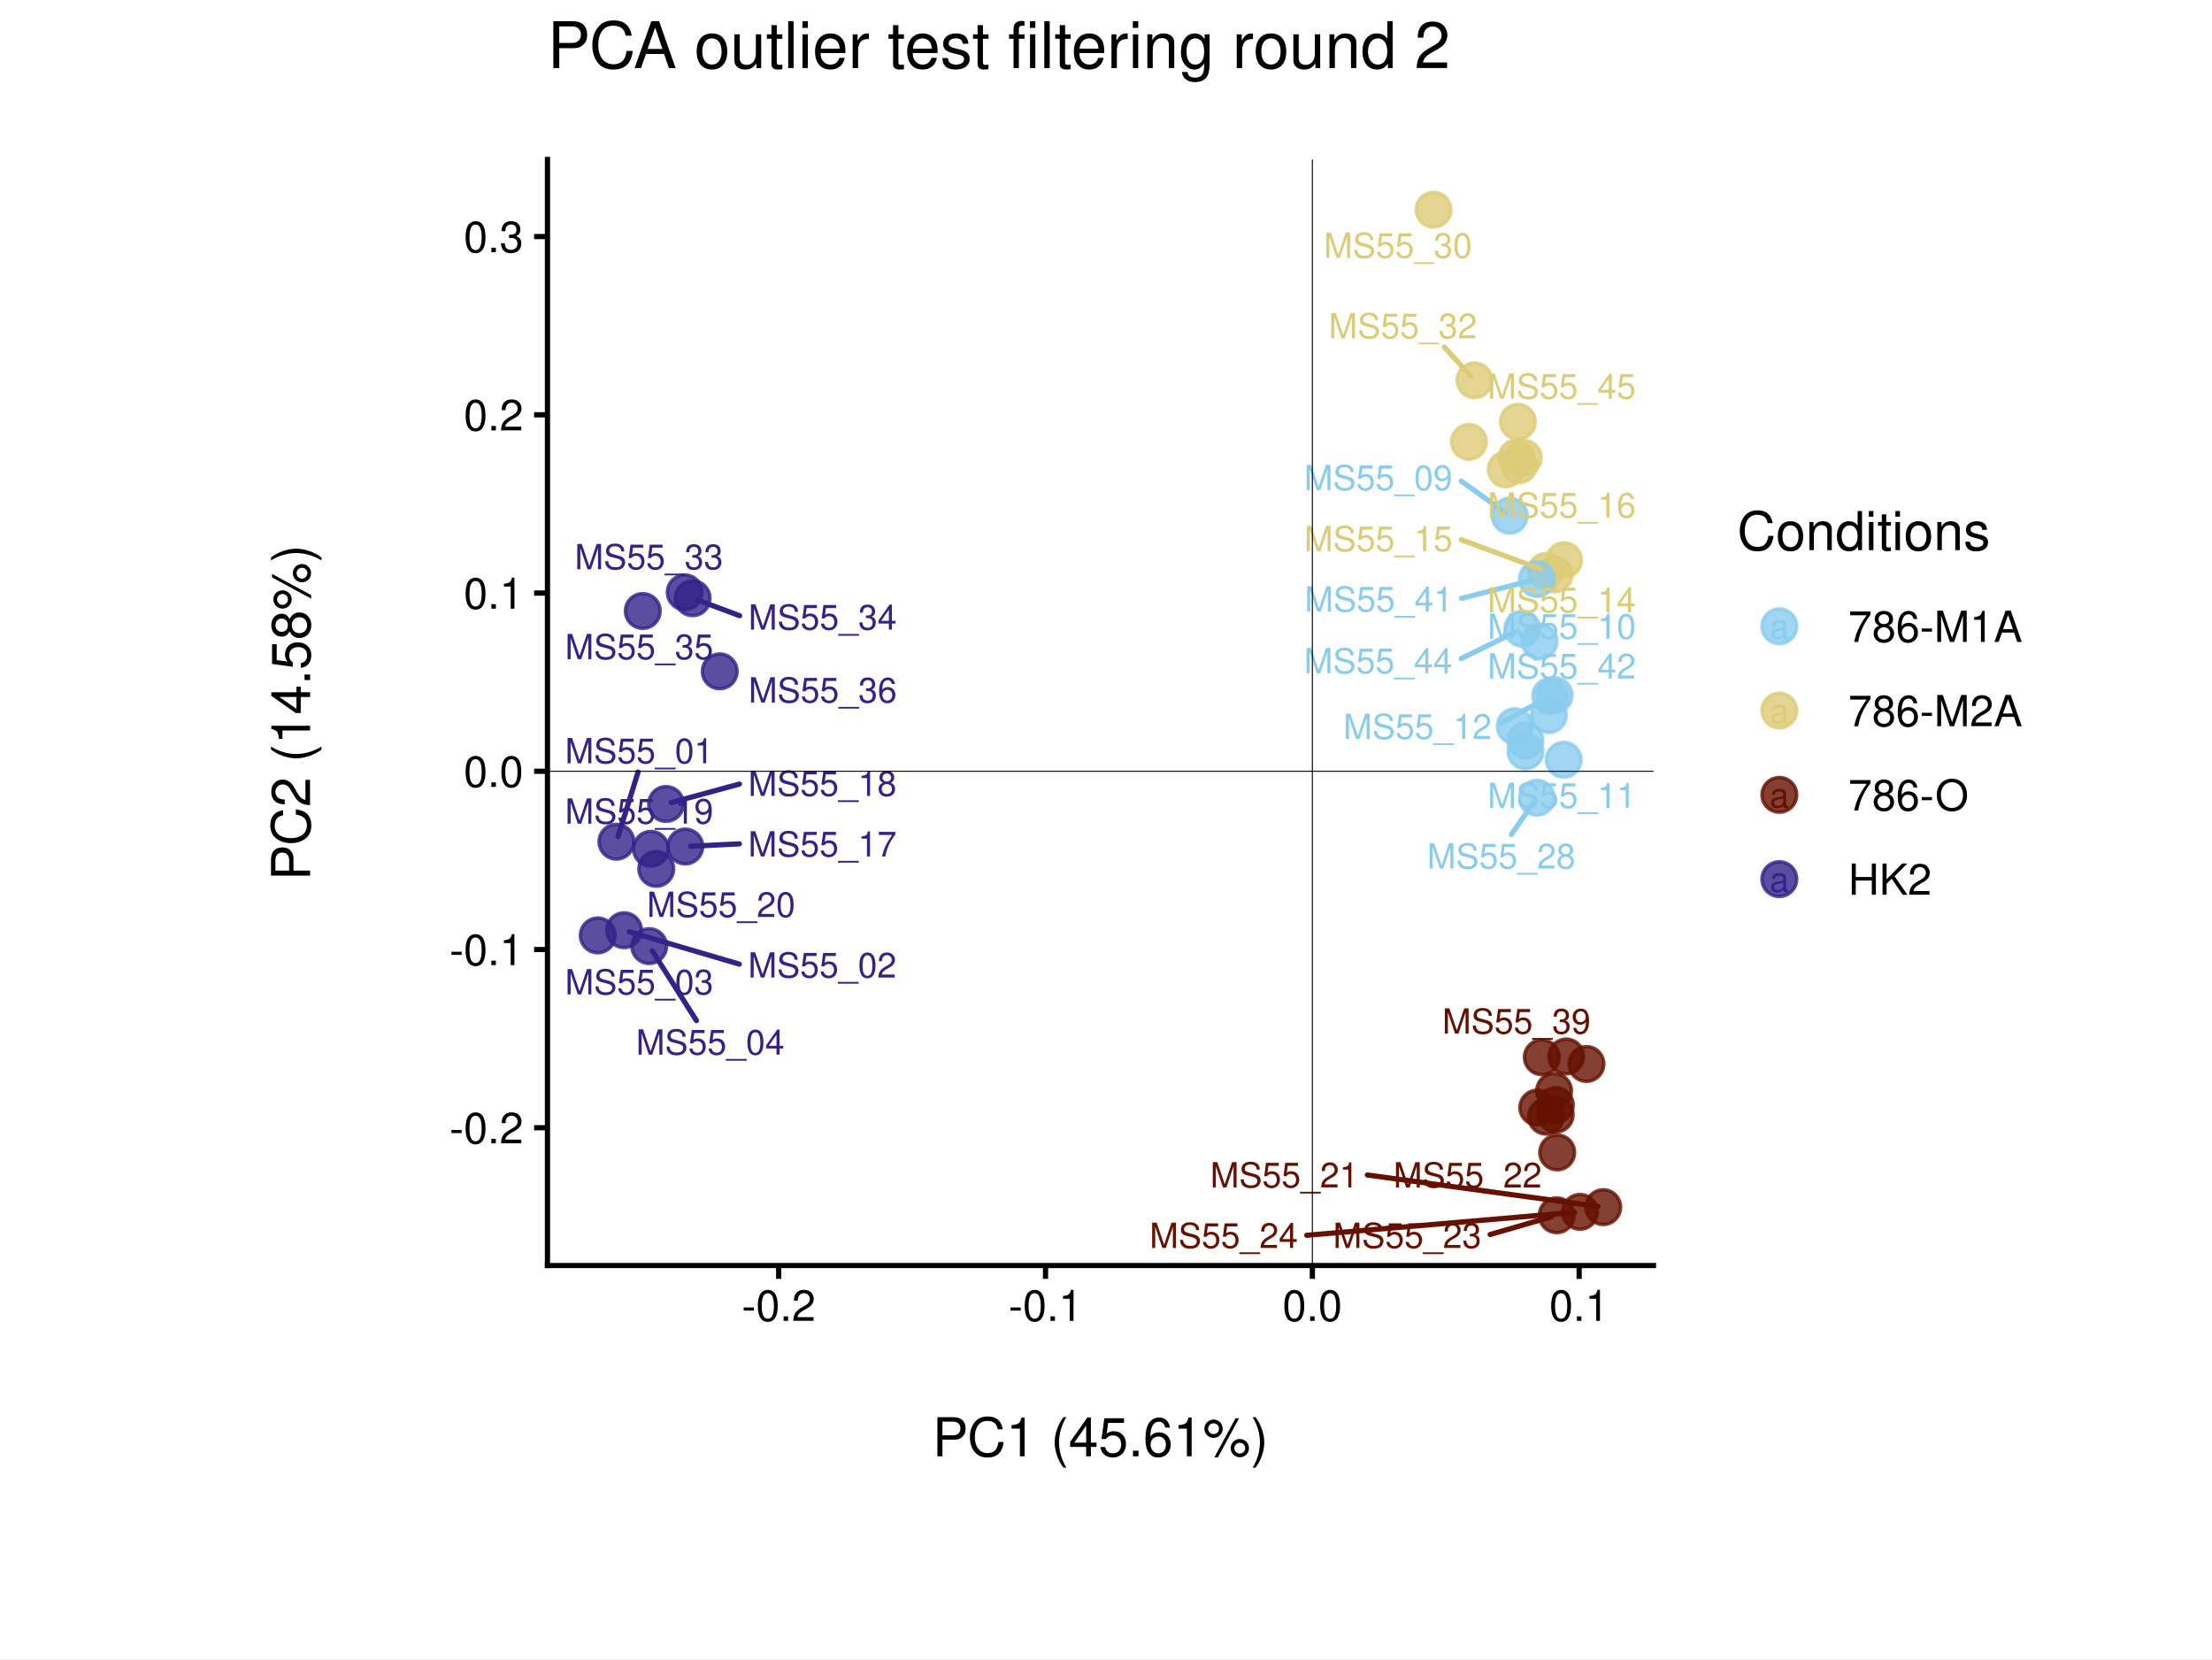
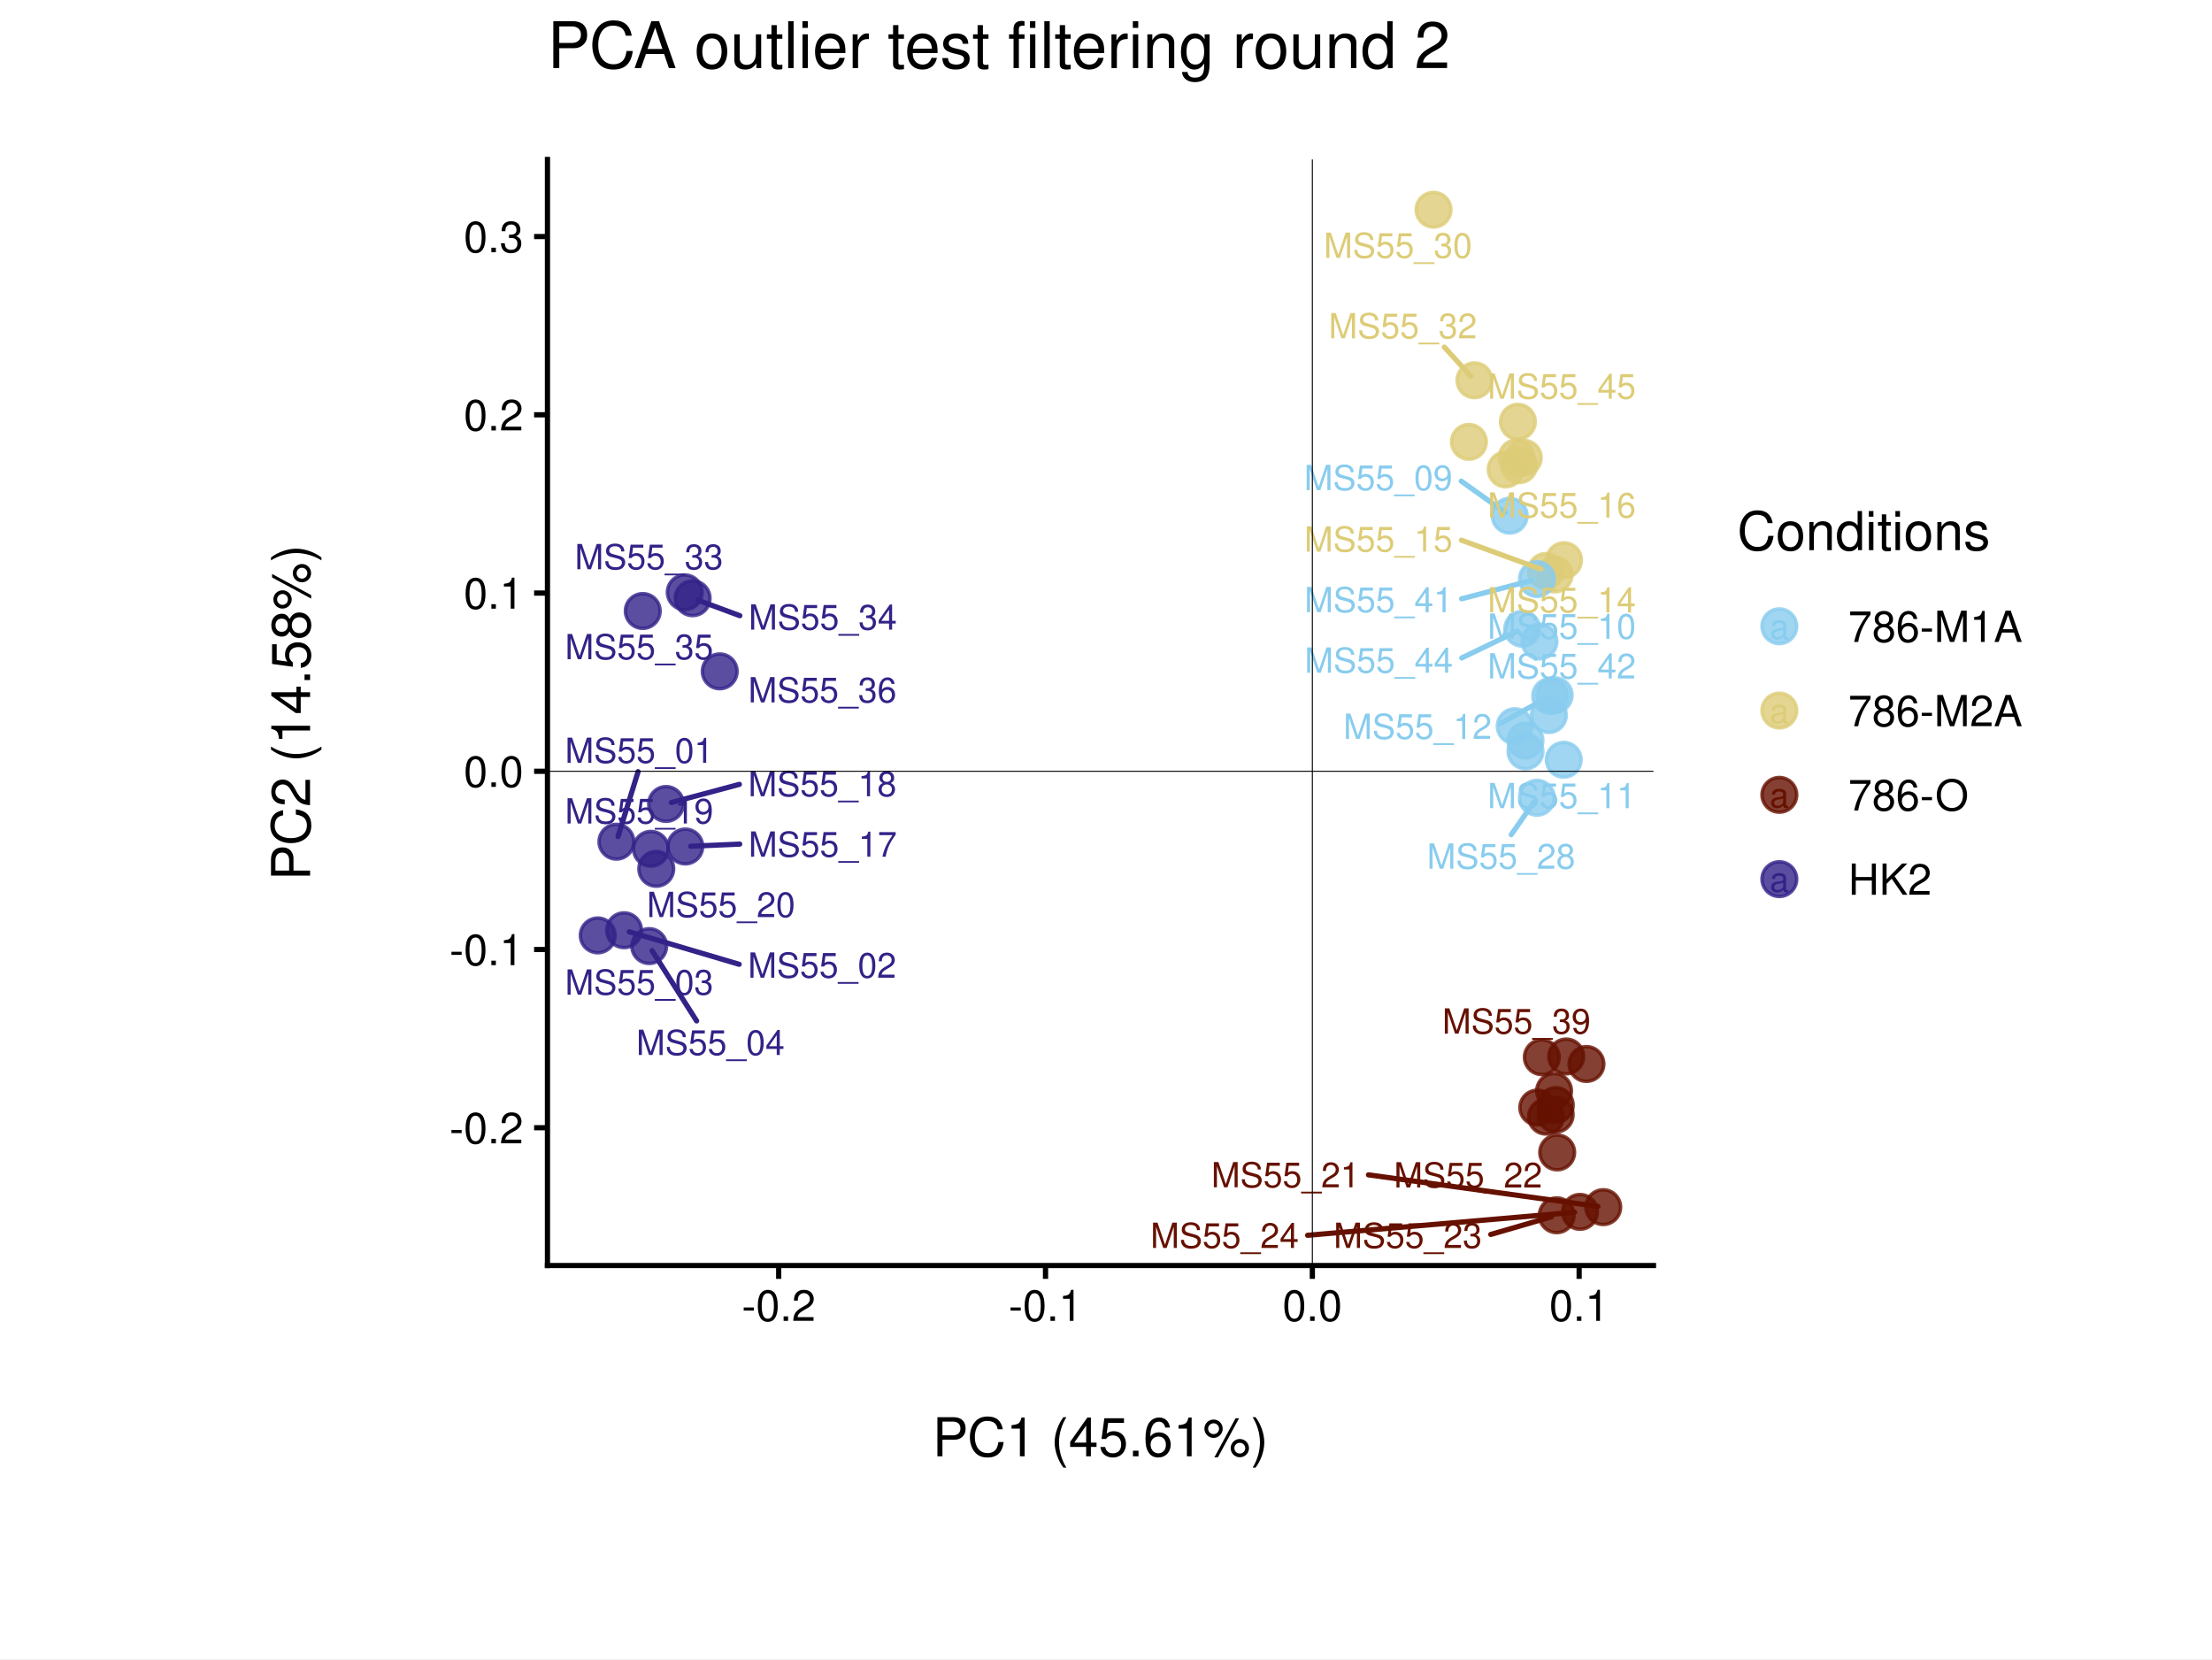
<svg xmlns="http://www.w3.org/2000/svg" width="453.54pt" height="340.16pt" viewBox="0 0 453.54 340.16">
  <g class="svglite">
    <defs>
      <style type="text/css">
    .svglite line, .svglite polyline, .svglite polygon, .svglite path, .svglite rect, .svglite circle {
      fill: none;
      stroke: #000000;
      stroke-linecap: round;
      stroke-linejoin: round;
      stroke-miterlimit: 10.00;
    }
    .svglite text {
      white-space: pre;
    }
    .svglite g.glyphgroup path {
      fill: inherit;
      stroke: none;
    }
  </style>
    </defs>
    <rect width="100%" height="100%" style="stroke: none; fill: #FFFFFF;" />
    <defs>
      <clipPath id="cpMC4wMHw0NTMuNTR8MC4wMHwzNDAuMTY=">
        <rect x="0.00" y="0.00" width="453.54" height="340.16" />
      </clipPath>
    </defs>
    <g clip-path="url(#cpMC4wMHw0NTMuNTR8MC4wMHwzNDAuMTY=)">
      <rect x="0.00" y="0.00" width="453.54" height="340.16" style="stroke-width: 1.07; stroke: #FFFFFF; fill: #FFFFFF;" />
    </g>
    <defs>
      <clipPath id="cpNS40OHw0NDguMDZ8NS40OHwzMzQuNjg=">
        <rect x="5.48" y="5.48" width="442.58" height="329.20" />
      </clipPath>
    </defs>
    <g clip-path="url(#cpNS40OHw0NDguMDZ8NS40OHwzMzQuNjg=)">
      <rect x="5.48" y="5.48" width="442.58" height="329.20" style="stroke-width: 1.07; stroke: none;" />
    </g>
    <defs>
      <clipPath id="cpMjcuMjF8NDI2LjMzfDQuMzV8MzM1Ljgx">
        <rect x="27.21" y="4.35" width="399.12" height="331.46" />
      </clipPath>
    </defs>
    <g clip-path="url(#cpMjcuMjF8NDI2LjMzfDQuMzV8MzM1Ljgx)">
      <rect x="27.21" y="4.35" width="399.12" height="331.46" style="stroke-width: 1.07; stroke: #FFFFFF; fill: #FFFFFF;" />
    </g>
    <g clip-path="url(#cpNS40OHw0NDguMDZ8NS40OHwzMzQuNjg=)">
</g>
    <g clip-path="url(#cpMC4wMHw0NTMuNTR8MC4wMHwzNDAuMTY=)">
</g>
    <defs>
      <clipPath id="cpMTEyLjI1fDMzOS4wMnwzMi42OXwyNTkuNDY=">
        <rect x="112.25" y="32.69" width="226.77" height="226.77" />
      </clipPath>
    </defs>
    <g clip-path="url(#cpMTEyLjI1fDMzOS4wMnwzMi42OXwyNTkuNDY=)">
      <rect x="112.25" y="32.69" width="226.77" height="226.77" style="stroke-width: 1.07; stroke: none; fill: #FFFFFF;" />
      <circle cx="126.39" cy="172.57" r="3.56" style="stroke-width: 0.71; stroke: #332288; stroke-opacity: 0.80; fill: #332288; fill-opacity: 0.80;" />
      <circle cx="127.96" cy="190.72" r="3.56" style="stroke-width: 0.71; stroke: #332288; stroke-opacity: 0.80; fill: #332288; fill-opacity: 0.80;" />
      <circle cx="122.56" cy="191.78" r="3.56" style="stroke-width: 0.71; stroke: #332288; stroke-opacity: 0.80; fill: #332288; fill-opacity: 0.80;" />
      <circle cx="133.11" cy="193.97" r="3.56" style="stroke-width: 0.71; stroke: #332288; stroke-opacity: 0.80; fill: #332288; fill-opacity: 0.80;" />
      <circle cx="321.13" cy="216.60" r="3.56" style="stroke-width: 0.71; stroke: #661100; stroke-opacity: 0.80; fill: #661100; fill-opacity: 0.80;" />
      <circle cx="325.28" cy="218.14" r="3.56" style="stroke-width: 0.71; stroke: #661100; stroke-opacity: 0.80; fill: #661100; fill-opacity: 0.80;" />
      <circle cx="318.64" cy="223.67" r="3.56" style="stroke-width: 0.71; stroke: #661100; stroke-opacity: 0.80; fill: #661100; fill-opacity: 0.80;" />
      <circle cx="316.99" cy="228.94" r="3.56" style="stroke-width: 0.71; stroke: #661100; stroke-opacity: 0.80; fill: #661100; fill-opacity: 0.80;" />
      <circle cx="309.54" cy="105.73" r="3.56" style="stroke-width: 0.71; stroke: #88CCEE; stroke-opacity: 0.80; fill: #88CCEE; fill-opacity: 0.80;" />
      <circle cx="315.65" cy="131.52" r="3.56" style="stroke-width: 0.71; stroke: #88CCEE; stroke-opacity: 0.80; fill: #88CCEE; fill-opacity: 0.80;" />
      <circle cx="320.62" cy="155.77" r="3.56" style="stroke-width: 0.71; stroke: #88CCEE; stroke-opacity: 0.80; fill: #88CCEE; fill-opacity: 0.80;" />
      <circle cx="317.85" cy="142.69" r="3.56" style="stroke-width: 0.71; stroke: #88CCEE; stroke-opacity: 0.80; fill: #88CCEE; fill-opacity: 0.80;" />
      <circle cx="311.50" cy="95.38" r="3.56" style="stroke-width: 0.71; stroke: #DDCC77; stroke-opacity: 0.80; fill: #DDCC77; fill-opacity: 0.80;" />
      <circle cx="318.77" cy="117.78" r="3.56" style="stroke-width: 0.71; stroke: #DDCC77; stroke-opacity: 0.80; fill: #DDCC77; fill-opacity: 0.80;" />
      <circle cx="316.95" cy="117.06" r="3.56" style="stroke-width: 0.71; stroke: #DDCC77; stroke-opacity: 0.80; fill: #DDCC77; fill-opacity: 0.80;" />
      <circle cx="320.69" cy="114.85" r="3.56" style="stroke-width: 0.71; stroke: #DDCC77; stroke-opacity: 0.80; fill: #DDCC77; fill-opacity: 0.80;" />
      <circle cx="140.51" cy="173.55" r="3.56" style="stroke-width: 0.71; stroke: #332288; stroke-opacity: 0.80; fill: #332288; fill-opacity: 0.80;" />
      <circle cx="136.57" cy="164.83" r="3.56" style="stroke-width: 0.71; stroke: #332288; stroke-opacity: 0.80; fill: #332288; fill-opacity: 0.80;" />
      <circle cx="133.46" cy="174.02" r="3.56" style="stroke-width: 0.71; stroke: #332288; stroke-opacity: 0.80; fill: #332288; fill-opacity: 0.80;" />
      <circle cx="134.56" cy="178.13" r="3.56" style="stroke-width: 0.71; stroke: #332288; stroke-opacity: 0.80; fill: #332288; fill-opacity: 0.80;" />
      <circle cx="328.72" cy="247.49" r="3.56" style="stroke-width: 0.71; stroke: #661100; stroke-opacity: 0.80; fill: #661100; fill-opacity: 0.80;" />
      <circle cx="319.28" cy="236.27" r="3.56" style="stroke-width: 0.71; stroke: #661100; stroke-opacity: 0.80; fill: #661100; fill-opacity: 0.80;" />
      <circle cx="319.18" cy="249.16" r="3.56" style="stroke-width: 0.71; stroke: #661100; stroke-opacity: 0.80; fill: #661100; fill-opacity: 0.80;" />
      <circle cx="323.96" cy="248.46" r="3.56" style="stroke-width: 0.71; stroke: #661100; stroke-opacity: 0.80; fill: #661100; fill-opacity: 0.80;" />
      <circle cx="312.78" cy="154.06" r="3.56" style="stroke-width: 0.71; stroke: #88CCEE; stroke-opacity: 0.80; fill: #88CCEE; fill-opacity: 0.80;" />
      <circle cx="310.57" cy="148.88" r="3.56" style="stroke-width: 0.71; stroke: #88CCEE; stroke-opacity: 0.80; fill: #88CCEE; fill-opacity: 0.80;" />
      <circle cx="312.77" cy="151.82" r="3.56" style="stroke-width: 0.71; stroke: #88CCEE; stroke-opacity: 0.80; fill: #88CCEE; fill-opacity: 0.80;" />
      <circle cx="315.13" cy="163.56" r="3.56" style="stroke-width: 0.71; stroke: #88CCEE; stroke-opacity: 0.80; fill: #88CCEE; fill-opacity: 0.80;" />
      <circle cx="293.93" cy="43.00" r="3.56" style="stroke-width: 0.71; stroke: #DDCC77; stroke-opacity: 0.80; fill: #DDCC77; fill-opacity: 0.80;" />
      <circle cx="301.18" cy="90.59" r="3.56" style="stroke-width: 0.71; stroke: #DDCC77; stroke-opacity: 0.80; fill: #DDCC77; fill-opacity: 0.80;" />
      <circle cx="302.32" cy="77.97" r="3.56" style="stroke-width: 0.71; stroke: #DDCC77; stroke-opacity: 0.80; fill: #DDCC77; fill-opacity: 0.80;" />
      <circle cx="140.40" cy="121.44" r="3.56" style="stroke-width: 0.71; stroke: #332288; stroke-opacity: 0.80; fill: #332288; fill-opacity: 0.80;" />
      <circle cx="142.01" cy="122.65" r="3.56" style="stroke-width: 0.71; stroke: #332288; stroke-opacity: 0.80; fill: #332288; fill-opacity: 0.80;" />
      <circle cx="131.79" cy="125.27" r="3.56" style="stroke-width: 0.71; stroke: #332288; stroke-opacity: 0.80; fill: #332288; fill-opacity: 0.80;" />
      <circle cx="147.57" cy="137.64" r="3.56" style="stroke-width: 0.71; stroke: #332288; stroke-opacity: 0.80; fill: #332288; fill-opacity: 0.80;" />
      <circle cx="315.20" cy="227.07" r="3.56" style="stroke-width: 0.71; stroke: #661100; stroke-opacity: 0.80; fill: #661100; fill-opacity: 0.80;" />
      <circle cx="318.99" cy="226.57" r="3.56" style="stroke-width: 0.71; stroke: #661100; stroke-opacity: 0.80; fill: #661100; fill-opacity: 0.80;" />
      <circle cx="316.13" cy="216.75" r="3.56" style="stroke-width: 0.71; stroke: #661100; stroke-opacity: 0.80; fill: #661100; fill-opacity: 0.80;" />
      <circle cx="318.97" cy="228.54" r="3.56" style="stroke-width: 0.71; stroke: #661100; stroke-opacity: 0.80; fill: #661100; fill-opacity: 0.80;" />
      <circle cx="315.13" cy="118.72" r="3.56" style="stroke-width: 0.71; stroke: #88CCEE; stroke-opacity: 0.80; fill: #88CCEE; fill-opacity: 0.80;" />
      <circle cx="318.76" cy="142.53" r="3.56" style="stroke-width: 0.71; stroke: #88CCEE; stroke-opacity: 0.80; fill: #88CCEE; fill-opacity: 0.80;" />
      <circle cx="317.58" cy="146.61" r="3.56" style="stroke-width: 0.71; stroke: #88CCEE; stroke-opacity: 0.80; fill: #88CCEE; fill-opacity: 0.80;" />
      <circle cx="312.12" cy="128.91" r="3.56" style="stroke-width: 0.71; stroke: #88CCEE; stroke-opacity: 0.80; fill: #88CCEE; fill-opacity: 0.80;" />
      <circle cx="311.22" cy="86.47" r="3.56" style="stroke-width: 0.71; stroke: #DDCC77; stroke-opacity: 0.80; fill: #DDCC77; fill-opacity: 0.80;" />
      <circle cx="310.97" cy="93.76" r="3.56" style="stroke-width: 0.71; stroke: #DDCC77; stroke-opacity: 0.80; fill: #DDCC77; fill-opacity: 0.80;" />
      <circle cx="308.72" cy="96.24" r="3.56" style="stroke-width: 0.71; stroke: #DDCC77; stroke-opacity: 0.80; fill: #DDCC77; fill-opacity: 0.80;" />
      <circle cx="312.43" cy="93.84" r="3.56" style="stroke-width: 0.71; stroke: #DDCC77; stroke-opacity: 0.80; fill: #DDCC77; fill-opacity: 0.80;" />
-       <line x1="130.83" y1="158.29" x2="126.72" y2="171.51" style="stroke-width: 1.07; stroke: #332288;" />
-       <line x1="151.58" y1="197.67" x2="129.02" y2="191.04" style="stroke-width: 1.07; stroke: #332288;" />
-       <line x1="142.79" y1="209.24" x2="133.71" y2="194.91" style="stroke-width: 1.07; stroke: #332288;" />
+       <line x1="130.83" y1="158.21" x2="126.72" y2="171.51" style="stroke-width: 1.07; stroke: #332288;" />
+       <line x1="151.55" y1="197.70" x2="129.02" y2="191.04" style="stroke-width: 1.07; stroke: #332288;" />
+       <line x1="142.83" y1="209.31" x2="133.70" y2="194.91" style="stroke-width: 1.07; stroke: #332288;" />
      <line x1="299.61" y1="98.64" x2="308.64" y2="105.09" style="stroke-width: 1.07; stroke: #88CCEE;" />
-       <line x1="307.65" y1="148.32" x2="316.88" y2="143.22" style="stroke-width: 1.07; stroke: #88CCEE;" />
-       <line x1="299.63" y1="110.67" x2="315.91" y2="116.68" style="stroke-width: 1.07; stroke: #DDCC77;" />
-       <line x1="151.60" y1="173.01" x2="141.62" y2="173.50" style="stroke-width: 1.07; stroke: #332288;" />
-       <line x1="151.61" y1="160.75" x2="137.64" y2="164.54" style="stroke-width: 1.07; stroke: #332288;" />
-       <line x1="280.36" y1="240.90" x2="327.62" y2="247.34" style="stroke-width: 1.07; stroke: #661100;" />
-       <line x1="305.54" y1="253.10" x2="318.11" y2="249.46" style="stroke-width: 1.07; stroke: #661100;" />
-       <line x1="267.93" y1="253.26" x2="322.86" y2="248.55" style="stroke-width: 1.07; stroke: #661100;" />
-       <line x1="309.88" y1="171.09" x2="314.49" y2="164.47" style="stroke-width: 1.07; stroke: #88CCEE;" />
+       <line x1="307.66" y1="148.32" x2="316.88" y2="143.22" style="stroke-width: 1.07; stroke: #88CCEE;" />
+       <line x1="299.65" y1="110.75" x2="315.91" y2="116.68" style="stroke-width: 1.07; stroke: #DDCC77;" />
+       <line x1="151.67" y1="173.06" x2="141.62" y2="173.50" style="stroke-width: 1.07; stroke: #332288;" />
+       <line x1="151.60" y1="160.81" x2="137.64" y2="164.54" style="stroke-width: 1.07; stroke: #332288;" />
+       <line x1="280.59" y1="240.87" x2="327.62" y2="247.34" style="stroke-width: 1.07; stroke: #661100;" />
+       <line x1="305.66" y1="253.09" x2="318.11" y2="249.47" style="stroke-width: 1.07; stroke: #661100;" />
+       <line x1="268.11" y1="253.26" x2="322.86" y2="248.55" style="stroke-width: 1.07; stroke: #661100;" />
+       <line x1="309.86" y1="171.12" x2="314.49" y2="164.47" style="stroke-width: 1.07; stroke: #88CCEE;" />
      <line x1="296.14" y1="71.16" x2="301.58" y2="77.15" style="stroke-width: 1.07; stroke: #DDCC77;" />
-       <line x1="151.65" y1="126.23" x2="143.05" y2="123.03" style="stroke-width: 1.07; stroke: #332288;" />
-       <line x1="299.70" y1="122.67" x2="314.05" y2="118.99" style="stroke-width: 1.07; stroke: #88CCEE;" />
-       <line x1="299.60" y1="135.01" x2="311.13" y2="129.39" style="stroke-width: 1.07; stroke: #88CCEE;" />
-       <text x="131.06" y="156.49" text-anchor="middle" style="font-size: 7.11px;fill: #332288; font-family: &quot;Nimbus Sans&quot;;" textLength="30.42px" lengthAdjust="spacingAndGlyphs">MS55_01</text>
-       <text x="168.59" y="200.42" text-anchor="middle" style="font-size: 7.11px;fill: #332288; font-family: &quot;Nimbus Sans&quot;;" textLength="30.42px" lengthAdjust="spacingAndGlyphs">MS55_02</text>
-       <text x="131.06" y="203.88" text-anchor="middle" style="font-size: 7.11px;fill: #332288; font-family: &quot;Nimbus Sans&quot;;" textLength="30.42px" lengthAdjust="spacingAndGlyphs">MS55_03</text>
-       <text x="145.62" y="216.22" text-anchor="middle" style="font-size: 7.11px;fill: #332288; font-family: &quot;Nimbus Sans&quot;;" textLength="30.42px" lengthAdjust="spacingAndGlyphs">MS55_04</text>
+       <line x1="151.69" y1="126.23" x2="143.05" y2="123.03" style="stroke-width: 1.07; stroke: #332288;" />
+       <line x1="299.68" y1="122.77" x2="314.06" y2="119.00" style="stroke-width: 1.07; stroke: #88CCEE;" />
+       <line x1="299.71" y1="134.89" x2="311.13" y2="129.39" style="stroke-width: 1.07; stroke: #88CCEE;" />
+       <text x="131.06" y="156.41" text-anchor="middle" style="font-size: 7.11px;fill: #332288; font-family: &quot;Nimbus Sans&quot;;" textLength="30.42px" lengthAdjust="spacingAndGlyphs">MS55_01</text>
+       <text x="168.56" y="200.45" text-anchor="middle" style="font-size: 7.11px;fill: #332288; font-family: &quot;Nimbus Sans&quot;;" textLength="30.42px" lengthAdjust="spacingAndGlyphs">MS55_02</text>
+       <text x="131.06" y="203.93" text-anchor="middle" style="font-size: 7.11px;fill: #332288; font-family: &quot;Nimbus Sans&quot;;" textLength="30.42px" lengthAdjust="spacingAndGlyphs">MS55_03</text>
+       <text x="145.67" y="216.30" text-anchor="middle" style="font-size: 7.11px;fill: #332288; font-family: &quot;Nimbus Sans&quot;;" textLength="30.42px" lengthAdjust="spacingAndGlyphs">MS55_04</text>
      <text x="282.60" y="100.49" text-anchor="middle" style="font-size: 7.11px;fill: #88CCEE; font-family: &quot;Nimbus Sans&quot;;" textLength="30.42px" lengthAdjust="spacingAndGlyphs">MS55_09</text>
-       <text x="320.21" y="130.97" text-anchor="middle" style="font-size: 7.11px;fill: #88CCEE; font-family: &quot;Nimbus Sans&quot;;" textLength="30.42px" lengthAdjust="spacingAndGlyphs">MS55_10</text>
-       <text x="320.21" y="165.65" text-anchor="middle" style="font-size: 7.11px;fill: #88CCEE; font-family: &quot;Nimbus Sans&quot;;" textLength="30.42px" lengthAdjust="spacingAndGlyphs">MS55_11</text>
-       <text x="290.64" y="151.50" text-anchor="middle" style="font-size: 7.11px;fill: #88CCEE; font-family: &quot;Nimbus Sans&quot;;" textLength="30.42px" lengthAdjust="spacingAndGlyphs">MS55_12</text>
-       <text x="320.21" y="125.56" text-anchor="middle" style="font-size: 7.11px;fill: #DDCC77; font-family: &quot;Nimbus Sans&quot;;" textLength="30.42px" lengthAdjust="spacingAndGlyphs">MS55_14</text>
-       <text x="282.62" y="113.00" text-anchor="middle" style="font-size: 7.11px;fill: #DDCC77; font-family: &quot;Nimbus Sans&quot;;" textLength="30.42px" lengthAdjust="spacingAndGlyphs">MS55_15</text>
+       <text x="320.21" y="130.96" text-anchor="middle" style="font-size: 7.11px;fill: #88CCEE; font-family: &quot;Nimbus Sans&quot;;" textLength="30.42px" lengthAdjust="spacingAndGlyphs">MS55_10</text>
+       <text x="320.21" y="165.69" text-anchor="middle" style="font-size: 7.11px;fill: #88CCEE; font-family: &quot;Nimbus Sans&quot;;" textLength="30.42px" lengthAdjust="spacingAndGlyphs">MS55_11</text>
+       <text x="290.65" y="151.49" text-anchor="middle" style="font-size: 7.11px;fill: #88CCEE; font-family: &quot;Nimbus Sans&quot;;" textLength="30.42px" lengthAdjust="spacingAndGlyphs">MS55_12</text>
+       <text x="320.21" y="125.55" text-anchor="middle" style="font-size: 7.11px;fill: #DDCC77; font-family: &quot;Nimbus Sans&quot;;" textLength="30.42px" lengthAdjust="spacingAndGlyphs">MS55_14</text>
+       <text x="282.63" y="113.09" text-anchor="middle" style="font-size: 7.11px;fill: #DDCC77; font-family: &quot;Nimbus Sans&quot;;" textLength="30.42px" lengthAdjust="spacingAndGlyphs">MS55_15</text>
      <text x="320.21" y="106.12" text-anchor="middle" style="font-size: 7.11px;fill: #DDCC77; font-family: &quot;Nimbus Sans&quot;;" textLength="30.42px" lengthAdjust="spacingAndGlyphs">MS55_16</text>
-       <text x="168.61" y="175.60" text-anchor="middle" style="font-size: 7.11px;fill: #332288; font-family: &quot;Nimbus Sans&quot;;" textLength="30.42px" lengthAdjust="spacingAndGlyphs">MS55_17</text>
-       <text x="168.62" y="163.18" text-anchor="middle" style="font-size: 7.11px;fill: #332288; font-family: &quot;Nimbus Sans&quot;;" textLength="30.42px" lengthAdjust="spacingAndGlyphs">MS55_18</text>
-       <text x="131.06" y="168.87" text-anchor="middle" style="font-size: 7.11px;fill: #332288; font-family: &quot;Nimbus Sans&quot;;" textLength="30.42px" lengthAdjust="spacingAndGlyphs">MS55_19</text>
-       <text x="147.85" y="188.00" text-anchor="middle" style="font-size: 7.11px;fill: #332288; font-family: &quot;Nimbus Sans&quot;;" textLength="30.42px" lengthAdjust="spacingAndGlyphs">MS55_20</text>
-       <text x="263.35" y="243.45" text-anchor="middle" style="font-size: 7.11px;fill: #661100; font-family: &quot;Nimbus Sans&quot;;" textLength="30.42px" lengthAdjust="spacingAndGlyphs">MS55_21</text>
-       <text x="300.91" y="243.46" text-anchor="middle" style="font-size: 7.11px;fill: #661100; font-family: &quot;Nimbus Sans&quot;;" textLength="30.42px" lengthAdjust="spacingAndGlyphs">MS55_22</text>
-       <text x="288.53" y="255.86" text-anchor="middle" style="font-size: 7.11px;fill: #661100; font-family: &quot;Nimbus Sans&quot;;" textLength="30.42px" lengthAdjust="spacingAndGlyphs">MS55_23</text>
-       <text x="250.92" y="255.86" text-anchor="middle" style="font-size: 7.11px;fill: #661100; font-family: &quot;Nimbus Sans&quot;;" textLength="30.42px" lengthAdjust="spacingAndGlyphs">MS55_24</text>
-       <text x="307.81" y="178.07" text-anchor="middle" style="font-size: 7.11px;fill: #88CCEE; font-family: &quot;Nimbus Sans&quot;;" textLength="30.42px" lengthAdjust="spacingAndGlyphs">MS55_28</text>
+       <text x="168.68" y="175.65" text-anchor="middle" style="font-size: 7.11px;fill: #332288; font-family: &quot;Nimbus Sans&quot;;" textLength="30.42px" lengthAdjust="spacingAndGlyphs">MS55_17</text>
+       <text x="168.61" y="163.25" text-anchor="middle" style="font-size: 7.11px;fill: #332288; font-family: &quot;Nimbus Sans&quot;;" textLength="30.42px" lengthAdjust="spacingAndGlyphs">MS55_18</text>
+       <text x="131.06" y="168.84" text-anchor="middle" style="font-size: 7.11px;fill: #332288; font-family: &quot;Nimbus Sans&quot;;" textLength="30.42px" lengthAdjust="spacingAndGlyphs">MS55_19</text>
+       <text x="147.83" y="188.02" text-anchor="middle" style="font-size: 7.11px;fill: #332288; font-family: &quot;Nimbus Sans&quot;;" textLength="30.42px" lengthAdjust="spacingAndGlyphs">MS55_20</text>
+       <text x="263.57" y="243.43" text-anchor="middle" style="font-size: 7.11px;fill: #661100; font-family: &quot;Nimbus Sans&quot;;" textLength="30.42px" lengthAdjust="spacingAndGlyphs">MS55_21</text>
+       <text x="301.01" y="243.46" text-anchor="middle" style="font-size: 7.11px;fill: #661100; font-family: &quot;Nimbus Sans&quot;;" textLength="30.42px" lengthAdjust="spacingAndGlyphs">MS55_22</text>
+       <text x="288.65" y="255.86" text-anchor="middle" style="font-size: 7.11px;fill: #661100; font-family: &quot;Nimbus Sans&quot;;" textLength="30.42px" lengthAdjust="spacingAndGlyphs">MS55_23</text>
+       <text x="251.10" y="255.86" text-anchor="middle" style="font-size: 7.11px;fill: #661100; font-family: &quot;Nimbus Sans&quot;;" textLength="30.42px" lengthAdjust="spacingAndGlyphs">MS55_24</text>
+       <text x="307.79" y="178.10" text-anchor="middle" style="font-size: 7.11px;fill: #88CCEE; font-family: &quot;Nimbus Sans&quot;;" textLength="30.42px" lengthAdjust="spacingAndGlyphs">MS55_28</text>
      <text x="286.63" y="52.87" text-anchor="middle" style="font-size: 7.11px;fill: #DDCC77; font-family: &quot;Nimbus Sans&quot;;" textLength="30.42px" lengthAdjust="spacingAndGlyphs">MS55_30</text>
      <text x="287.63" y="69.36" text-anchor="middle" style="font-size: 7.11px;fill: #DDCC77; font-family: &quot;Nimbus Sans&quot;;" textLength="30.42px" lengthAdjust="spacingAndGlyphs">MS55_32</text>
-       <text x="133.05" y="116.71" text-anchor="middle" style="font-size: 7.11px;fill: #332288; font-family: &quot;Nimbus Sans&quot;;" textLength="30.42px" lengthAdjust="spacingAndGlyphs">MS55_33</text>
-       <text x="168.66" y="129.09" text-anchor="middle" style="font-size: 7.11px;fill: #332288; font-family: &quot;Nimbus Sans&quot;;" textLength="30.42px" lengthAdjust="spacingAndGlyphs">MS55_34</text>
-       <text x="131.06" y="135.15" text-anchor="middle" style="font-size: 7.11px;fill: #332288; font-family: &quot;Nimbus Sans&quot;;" textLength="30.42px" lengthAdjust="spacingAndGlyphs">MS55_35</text>
-       <text x="168.68" y="144.03" text-anchor="middle" style="font-size: 7.11px;fill: #332288; font-family: &quot;Nimbus Sans&quot;;" textLength="30.42px" lengthAdjust="spacingAndGlyphs">MS55_36</text>
+       <text x="133.06" y="116.71" text-anchor="middle" style="font-size: 7.11px;fill: #332288; font-family: &quot;Nimbus Sans&quot;;" textLength="30.42px" lengthAdjust="spacingAndGlyphs">MS55_33</text>
+       <text x="168.70" y="129.09" text-anchor="middle" style="font-size: 7.11px;fill: #332288; font-family: &quot;Nimbus Sans&quot;;" textLength="30.42px" lengthAdjust="spacingAndGlyphs">MS55_34</text>
+       <text x="131.06" y="135.16" text-anchor="middle" style="font-size: 7.11px;fill: #332288; font-family: &quot;Nimbus Sans&quot;;" textLength="30.42px" lengthAdjust="spacingAndGlyphs">MS55_35</text>
+       <text x="168.62" y="144.01" text-anchor="middle" style="font-size: 7.11px;fill: #332288; font-family: &quot;Nimbus Sans&quot;;" textLength="30.42px" lengthAdjust="spacingAndGlyphs">MS55_36</text>
      <text x="310.93" y="211.92" text-anchor="middle" style="font-size: 7.11px;fill: #661100; font-family: &quot;Nimbus Sans&quot;;" textLength="30.42px" lengthAdjust="spacingAndGlyphs">MS55_39</text>
-       <text x="282.69" y="125.39" text-anchor="middle" style="font-size: 7.11px;fill: #88CCEE; font-family: &quot;Nimbus Sans&quot;;" textLength="30.42px" lengthAdjust="spacingAndGlyphs">MS55_41</text>
-       <text x="320.21" y="139.11" text-anchor="middle" style="font-size: 7.11px;fill: #88CCEE; font-family: &quot;Nimbus Sans&quot;;" textLength="30.42px" lengthAdjust="spacingAndGlyphs">MS55_42</text>
-       <text x="282.59" y="138.04" text-anchor="middle" style="font-size: 7.11px;fill: #88CCEE; font-family: &quot;Nimbus Sans&quot;;" textLength="30.42px" lengthAdjust="spacingAndGlyphs">MS55_44</text>
+       <text x="282.67" y="125.51" text-anchor="middle" style="font-size: 7.11px;fill: #88CCEE; font-family: &quot;Nimbus Sans&quot;;" textLength="30.42px" lengthAdjust="spacingAndGlyphs">MS55_41</text>
+       <text x="320.21" y="139.10" text-anchor="middle" style="font-size: 7.11px;fill: #88CCEE; font-family: &quot;Nimbus Sans&quot;;" textLength="30.42px" lengthAdjust="spacingAndGlyphs">MS55_42</text>
+       <text x="282.70" y="137.92" text-anchor="middle" style="font-size: 7.11px;fill: #88CCEE; font-family: &quot;Nimbus Sans&quot;;" textLength="30.42px" lengthAdjust="spacingAndGlyphs">MS55_44</text>
      <text x="320.21" y="81.75" text-anchor="middle" style="font-size: 7.11px;fill: #DDCC77; font-family: &quot;Nimbus Sans&quot;;" textLength="30.42px" lengthAdjust="spacingAndGlyphs">MS55_45</text>
      <line x1="112.25" y1="158.13" x2="339.02" y2="158.13" style="stroke-width: 0.21; stroke-linecap: butt;" />
      <line x1="269.08" y1="259.46" x2="269.08" y2="32.69" style="stroke-width: 0.21; stroke-linecap: butt;" />
    </g>
    <g clip-path="url(#cpMC4wMHw0NTMuNTR8MC4wMHwzNDAuMTY=)">
</g>
    <g clip-path="url(#cpNS40OHw0NDguMDZ8NS40OHwzMzQuNjg=)">
</g>
    <g clip-path="url(#cpMC4wMHw0NTMuNTR8MC4wMHwzNDAuMTY=)">
</g>
    <g clip-path="url(#cpNS40OHw0NDguMDZ8NS40OHwzMzQuNjg=)">
</g>
    <g clip-path="url(#cpMC4wMHw0NTMuNTR8MC4wMHwzNDAuMTY=)">
</g>
    <g clip-path="url(#cpNS40OHw0NDguMDZ8NS40OHwzMzQuNjg=)">
</g>
    <g clip-path="url(#cpMC4wMHw0NTMuNTR8MC4wMHwzNDAuMTY=)">
</g>
    <g clip-path="url(#cpNS40OHw0NDguMDZ8NS40OHwzMzQuNjg=)">
</g>
    <g clip-path="url(#cpMC4wMHw0NTMuNTR8MC4wMHwzNDAuMTY=)">
</g>
    <g clip-path="url(#cpNS40OHw0NDguMDZ8NS40OHwzMzQuNjg=)">
</g>
    <g clip-path="url(#cpMC4wMHw0NTMuNTR8MC4wMHwzNDAuMTY=)">
</g>
    <g clip-path="url(#cpNS40OHw0NDguMDZ8NS40OHwzMzQuNjg=)">
</g>
    <g clip-path="url(#cpMC4wMHw0NTMuNTR8MC4wMHwzNDAuMTY=)">
      <polyline points="112.25,259.46 112.25,32.69 " style="stroke-width: 1.07; stroke-linecap: square;" />
      <text x="107.32" y="234.42" text-anchor="end" style="font-size: 8.80px; font-family: &quot;Nimbus Sans&quot;;" textLength="15.16px" lengthAdjust="spacingAndGlyphs">-0.2</text>
      <text x="107.32" y="197.88" text-anchor="end" style="font-size: 8.80px; font-family: &quot;Nimbus Sans&quot;;" textLength="15.16px" lengthAdjust="spacingAndGlyphs">-0.1</text>
      <text x="107.32" y="161.33" text-anchor="end" style="font-size: 8.80px; font-family: &quot;Nimbus Sans&quot;;" textLength="12.23px" lengthAdjust="spacingAndGlyphs">0.0</text>
      <text x="107.32" y="124.79" text-anchor="end" style="font-size: 8.80px; font-family: &quot;Nimbus Sans&quot;;" textLength="12.23px" lengthAdjust="spacingAndGlyphs">0.1</text>
      <text x="107.32" y="88.25" text-anchor="end" style="font-size: 8.80px; font-family: &quot;Nimbus Sans&quot;;" textLength="12.23px" lengthAdjust="spacingAndGlyphs">0.2</text>
      <text x="107.32" y="51.71" text-anchor="end" style="font-size: 8.80px; font-family: &quot;Nimbus Sans&quot;;" textLength="12.23px" lengthAdjust="spacingAndGlyphs">0.3</text>
      <polyline points="109.51,231.21 112.25,231.21 " style="stroke-width: 1.07; stroke-linecap: butt;" />
      <polyline points="109.51,194.67 112.25,194.67 " style="stroke-width: 1.07; stroke-linecap: butt;" />
      <polyline points="109.51,158.13 112.25,158.13 " style="stroke-width: 1.07; stroke-linecap: butt;" />
      <polyline points="109.51,121.59 112.25,121.59 " style="stroke-width: 1.07; stroke-linecap: butt;" />
      <polyline points="109.51,85.04 112.25,85.04 " style="stroke-width: 1.07; stroke-linecap: butt;" />
      <polyline points="109.51,48.50 112.25,48.50 " style="stroke-width: 1.07; stroke-linecap: butt;" />
    </g>
    <g clip-path="url(#cpNS40OHw0NDguMDZ8NS40OHwzMzQuNjg=)">
</g>
    <g clip-path="url(#cpMC4wMHw0NTMuNTR8MC4wMHwzNDAuMTY=)">
</g>
    <g clip-path="url(#cpNS40OHw0NDguMDZ8NS40OHwzMzQuNjg=)">
</g>
    <g clip-path="url(#cpMC4wMHw0NTMuNTR8MC4wMHwzNDAuMTY=)">
      <polyline points="112.25,259.46 339.02,259.46 " style="stroke-width: 1.07; stroke-linecap: square;" />
      <polyline points="159.66,262.20 159.66,259.46 " style="stroke-width: 1.07; stroke-linecap: butt;" />
      <polyline points="214.37,262.20 214.37,259.46 " style="stroke-width: 1.07; stroke-linecap: butt;" />
      <polyline points="269.08,262.20 269.08,259.46 " style="stroke-width: 1.07; stroke-linecap: butt;" />
      <polyline points="323.78,262.20 323.78,259.46 " style="stroke-width: 1.07; stroke-linecap: butt;" />
      <text x="159.66" y="270.81" text-anchor="middle" style="font-size: 8.80px; font-family: &quot;Nimbus Sans&quot;;" textLength="15.16px" lengthAdjust="spacingAndGlyphs">-0.2</text>
      <text x="214.37" y="270.81" text-anchor="middle" style="font-size: 8.80px; font-family: &quot;Nimbus Sans&quot;;" textLength="15.16px" lengthAdjust="spacingAndGlyphs">-0.1</text>
      <text x="269.08" y="270.81" text-anchor="middle" style="font-size: 8.80px; font-family: &quot;Nimbus Sans&quot;;" textLength="12.23px" lengthAdjust="spacingAndGlyphs">0.0</text>
      <text x="323.78" y="270.81" text-anchor="middle" style="font-size: 8.80px; font-family: &quot;Nimbus Sans&quot;;" textLength="12.23px" lengthAdjust="spacingAndGlyphs">0.1</text>
    </g>
    <g clip-path="url(#cpNS40OHw0NDguMDZ8NS40OHwzMzQuNjg=)">
</g>
    <g clip-path="url(#cpMC4wMHw0NTMuNTR8MC4wMHwzNDAuMTY=)">
</g>
    <g clip-path="url(#cpNS40OHw0NDguMDZ8NS40OHwzMzQuNjg=)">
</g>
    <g clip-path="url(#cpMC4wMHw0NTMuNTR8MC4wMHwzNDAuMTY=)">
      <text x="225.64" y="298.57" text-anchor="middle" style="font-size: 11.00px; font-family: &quot;Nimbus Sans&quot;;" textLength="68.84px" lengthAdjust="spacingAndGlyphs">PC1 (45.61%)</text>
    </g>
    <g clip-path="url(#cpNS40OHw0NDguMDZ8NS40OHwzMzQuNjg=)">
</g>
    <g clip-path="url(#cpMC4wMHw0NTMuNTR8MC4wMHwzNDAuMTY=)">
      <text transform="translate(63.58,146.08) rotate(-90)" text-anchor="middle" style="font-size: 11.00px; font-family: &quot;Nimbus Sans&quot;;" textLength="68.84px" lengthAdjust="spacingAndGlyphs">PC2 (14.58%)</text>
    </g>
    <g clip-path="url(#cpNS40OHw0NDguMDZ8NS40OHwzMzQuNjg=)">
</g>
    <g clip-path="url(#cpMC4wMHw0NTMuNTR8MC4wMHwzNDAuMTY=)">
</g>
    <g clip-path="url(#cpNS40OHw0NDguMDZ8NS40OHwzMzQuNjg=)">
</g>
    <g clip-path="url(#cpMC4wMHw0NTMuNTR8MC4wMHwzNDAuMTY=)">
      <rect x="350.71" y="97.80" width="69.41" height="96.56" style="stroke-width: 1.07; stroke: none; fill: #FFFFFF;" />
      <text x="356.19" y="112.79" style="font-size: 11.00px; font-family: &quot;Nimbus Sans&quot;;" textLength="51.84px" lengthAdjust="spacingAndGlyphs">Conditions</text>
      <rect x="356.19" y="119.76" width="17.28" height="17.28" style="stroke-width: 1.07; stroke: none; fill: #FFFFFF;" />
      <circle cx="364.83" cy="128.40" r="3.56" style="stroke-width: 0.71; stroke: #88CCEE; stroke-opacity: 0.80; fill: #88CCEE; fill-opacity: 0.80;" />
      <text x="364.83" y="130.99" text-anchor="middle" style="font-size: 7.11px;fill: #88CCEE; font-family: &quot;Nimbus Sans&quot;;" textLength="3.95px" lengthAdjust="spacingAndGlyphs">a</text>
      <rect x="356.19" y="137.04" width="17.28" height="17.28" style="stroke-width: 1.07; stroke: none; fill: #FFFFFF;" />
      <circle cx="364.83" cy="145.68" r="3.56" style="stroke-width: 0.71; stroke: #DDCC77; stroke-opacity: 0.80; fill: #DDCC77; fill-opacity: 0.80;" />
      <text x="364.83" y="148.27" text-anchor="middle" style="font-size: 7.11px;fill: #DDCC77; font-family: &quot;Nimbus Sans&quot;;" textLength="3.95px" lengthAdjust="spacingAndGlyphs">a</text>
      <rect x="356.19" y="154.32" width="17.28" height="17.28" style="stroke-width: 1.07; stroke: none; fill: #FFFFFF;" />
      <circle cx="364.83" cy="162.96" r="3.56" style="stroke-width: 0.71; stroke: #661100; stroke-opacity: 0.80; fill: #661100; fill-opacity: 0.80;" />
      <text x="364.83" y="165.55" text-anchor="middle" style="font-size: 7.11px;fill: #661100; font-family: &quot;Nimbus Sans&quot;;" textLength="3.95px" lengthAdjust="spacingAndGlyphs">a</text>
      <rect x="356.19" y="171.60" width="17.28" height="17.28" style="stroke-width: 1.07; stroke: none; fill: #FFFFFF;" />
      <circle cx="364.83" cy="180.24" r="3.56" style="stroke-width: 0.71; stroke: #332288; stroke-opacity: 0.80; fill: #332288; fill-opacity: 0.80;" />
      <text x="364.83" y="182.83" text-anchor="middle" style="font-size: 7.11px;fill: #332288; font-family: &quot;Nimbus Sans&quot;;" textLength="3.95px" lengthAdjust="spacingAndGlyphs">a</text>
      <text x="378.95" y="131.61" style="font-size: 8.80px; font-family: &quot;Nimbus Sans&quot;;" textLength="35.69px" lengthAdjust="spacingAndGlyphs">786-M1A</text>
      <text x="378.95" y="148.89" style="font-size: 8.80px; font-family: &quot;Nimbus Sans&quot;;" textLength="35.69px" lengthAdjust="spacingAndGlyphs">786-M2A</text>
      <text x="378.95" y="166.17" style="font-size: 8.80px; font-family: &quot;Nimbus Sans&quot;;" textLength="24.67px" lengthAdjust="spacingAndGlyphs">786-O</text>
      <text x="378.95" y="183.45" style="font-size: 8.80px; font-family: &quot;Nimbus Sans&quot;;" textLength="17.11px" lengthAdjust="spacingAndGlyphs">HK2</text>
    </g>
    <g clip-path="url(#cpNS40OHw0NDguMDZ8NS40OHwzMzQuNjg=)">
</g>
    <g clip-path="url(#cpMC4wMHw0NTMuNTR8MC4wMHwzNDAuMTY=)">
</g>
    <g clip-path="url(#cpNS40OHw0NDguMDZ8NS40OHwzMzQuNjg=)">
</g>
    <g clip-path="url(#cpMC4wMHw0NTMuNTR8MC4wMHwzNDAuMTY=)">
</g>
    <g clip-path="url(#cpNS40OHw0NDguMDZ8NS40OHwzMzQuNjg=)">
</g>
    <g clip-path="url(#cpMC4wMHw0NTMuNTR8MC4wMHwzNDAuMTY=)">
</g>
    <g clip-path="url(#cpNS40OHw0NDguMDZ8NS40OHwzMzQuNjg=)">
</g>
    <g clip-path="url(#cpMC4wMHw0NTMuNTR8MC4wMHwzNDAuMTY=)">
</g>
    <g clip-path="url(#cpNS40OHw0NDguMDZ8NS40OHwzMzQuNjg=)">
</g>
    <g clip-path="url(#cpMC4wMHw0NTMuNTR8MC4wMHwzNDAuMTY=)">
</g>
    <g clip-path="url(#cpNS40OHw0NDguMDZ8NS40OHwzMzQuNjg=)">
</g>
    <g clip-path="url(#cpMC4wMHw0NTMuNTR8MC4wMHwzNDAuMTY=)">
      <text x="112.25" y="13.96" style="font-size: 13.20px; font-family: &quot;Nimbus Sans&quot;;" textLength="188.59px" lengthAdjust="spacingAndGlyphs">PCA outlier test filtering round  2</text>
    </g>
    <g clip-path="url(#cpNS40OHw0NDguMDZ8NS40OHwzMzQuNjg=)">
</g>
    <g clip-path="url(#cpMC4wMHw0NTMuNTR8MC4wMHwzNDAuMTY=)">
</g>
    <g clip-path="url(#cpNS40OHw0NDguMDZ8NS40OHwzMzQuNjg=)">
</g>
    <g clip-path="url(#cpMC4wMHw0NTMuNTR8MC4wMHwzNDAuMTY=)">
</g>
  </g>
</svg>
